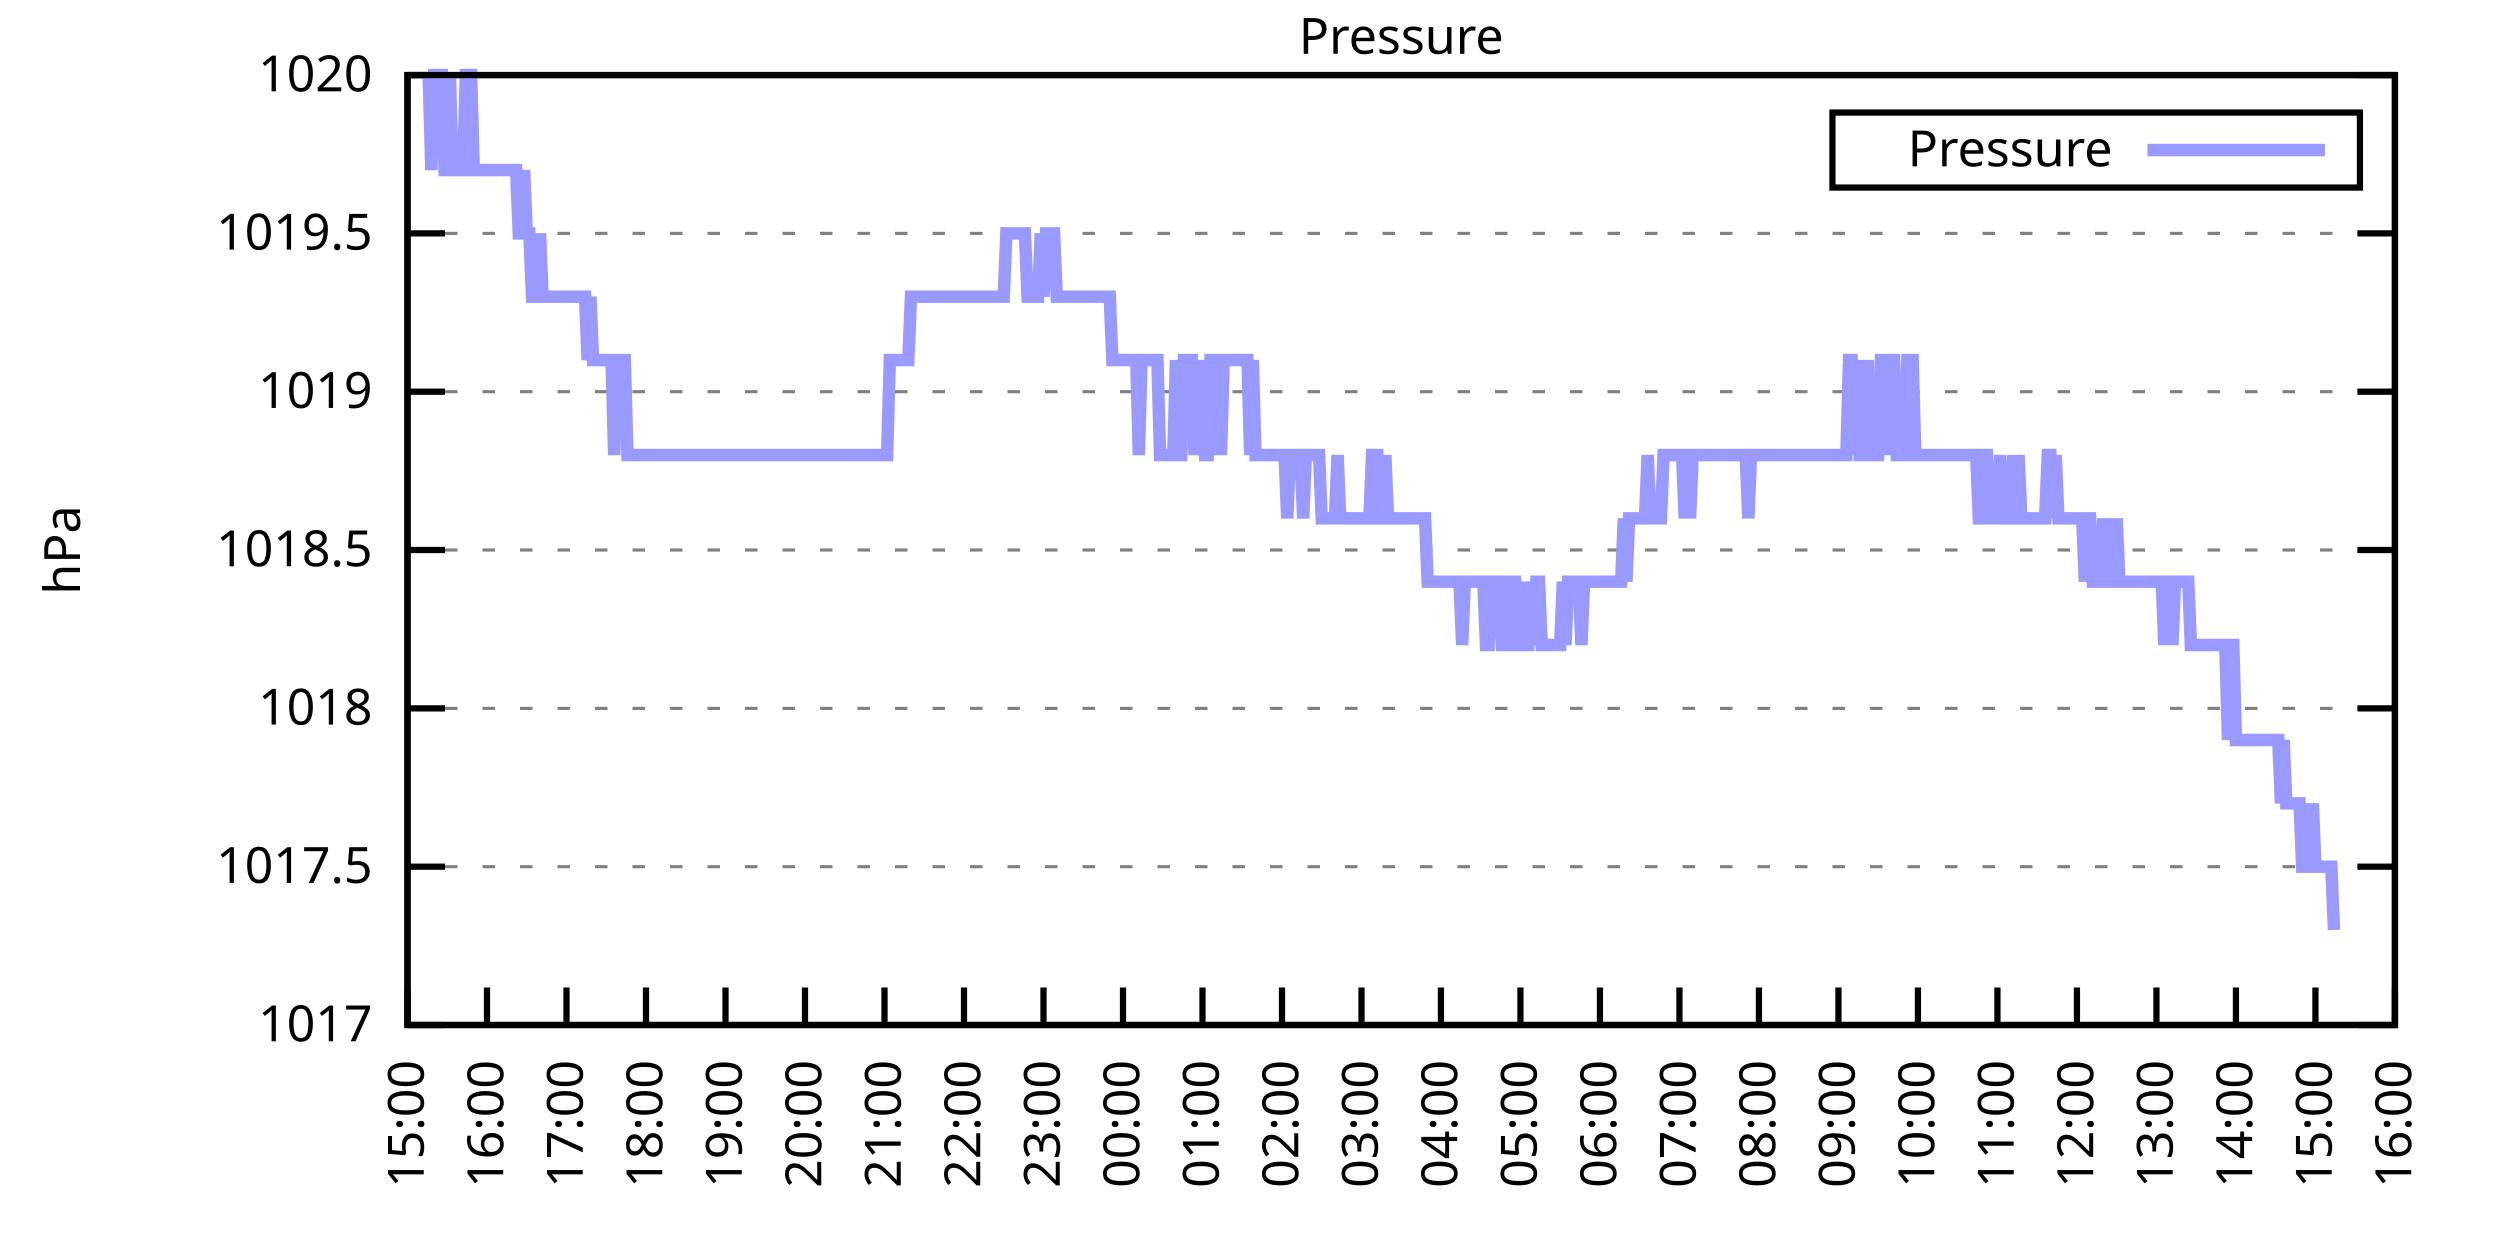
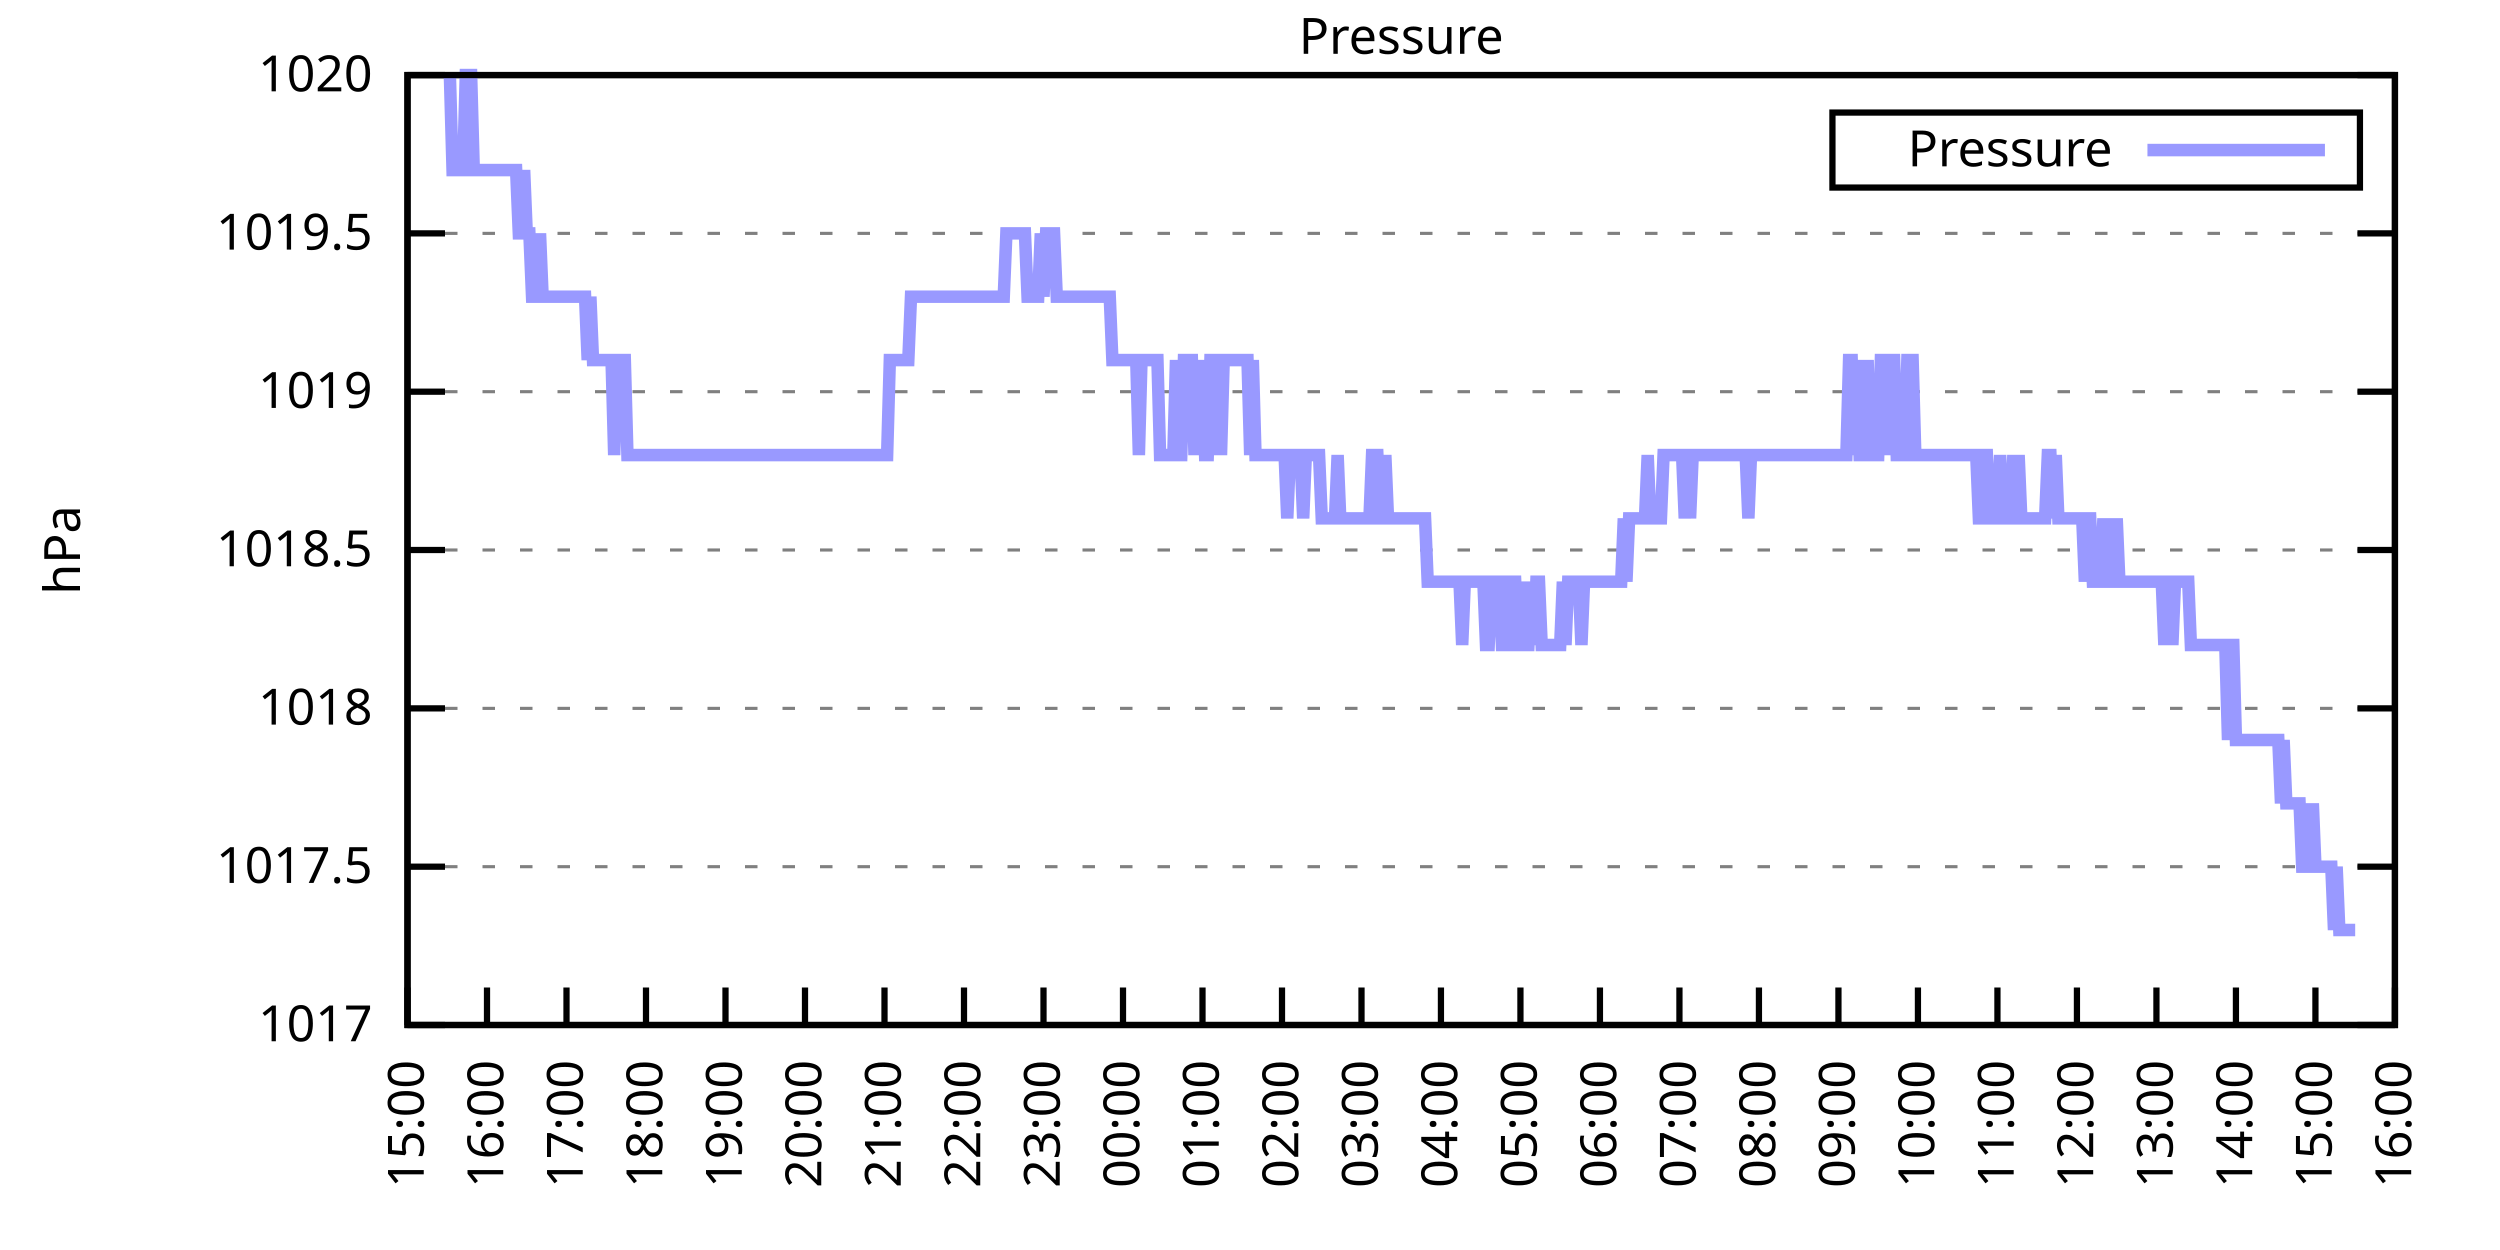
<svg xmlns="http://www.w3.org/2000/svg" xmlns:xlink="http://www.w3.org/1999/xlink" width="400" height="200" viewBox="0 0 400 200">
  <g id="gnuplot_canvas">
    <rect x="0" y="0" width="400" height="200" fill="none" />
    <defs>
      <circle id="gpDot" r="0.5" stroke-width="0.5" stroke="currentColor" />
      <path id="gpPt0" stroke-width="0.333" stroke="currentColor" d="M-1,0 h2 M0,-1 v2" />
      <path id="gpPt1" stroke-width="0.333" stroke="currentColor" d="M-1,-1 L1,1 M1,-1 L-1,1" />
      <path id="gpPt2" stroke-width="0.333" stroke="currentColor" d="M-1,0 L1,0 M0,-1 L0,1 M-1,-1 L1,1 M-1,1 L1,-1" />
      <rect id="gpPt3" stroke-width="0.333" stroke="currentColor" x="-1" y="-1" width="2" height="2" />
      <rect id="gpPt4" stroke-width="0.333" stroke="currentColor" fill="currentColor" x="-1" y="-1" width="2" height="2" />
      <circle id="gpPt5" stroke-width="0.333" stroke="currentColor" cx="0" cy="0" r="1" />
      <use xlink:href="#gpPt5" id="gpPt6" fill="currentColor" stroke="none" />
      <path id="gpPt7" stroke-width="0.333" stroke="currentColor" d="M0,-1.33 L-1.33,0.67 L1.33,0.67 z" />
      <use xlink:href="#gpPt7" id="gpPt8" fill="currentColor" stroke="none" />
      <use xlink:href="#gpPt7" id="gpPt9" stroke="currentColor" transform="rotate(180)" />
      <use xlink:href="#gpPt9" id="gpPt10" fill="currentColor" stroke="none" />
      <use xlink:href="#gpPt3" id="gpPt11" stroke="currentColor" transform="rotate(45)" />
      <use xlink:href="#gpPt11" id="gpPt12" fill="currentColor" stroke="none" />
      <path id="gpPt13" stroke-width="0.333" stroke="currentColor" d="M0,1.330 L1.265,0.411 L0.782,-1.067 L-0.782,-1.076 L-1.265,0.411 z" />
      <use xlink:href="#gpPt13" id="gpPt14" fill="currentColor" stroke="none" />
      <filter id="textbox" filterUnits="objectBoundingBox" x="0" y="0" height="1" width="1">
        <feFlood flood-color="white" flood-opacity="1" result="bgnd" />
        <feComposite in="SourceGraphic" in2="bgnd" operator="atop" />
      </filter>
      <filter id="greybox" filterUnits="objectBoundingBox" x="0" y="0" height="1" width="1">
        <feFlood flood-color="lightgrey" flood-opacity="1" result="grey" />
        <feComposite in="SourceGraphic" in2="grey" operator="atop" />
      </filter>
    </defs>
    <g fill="none" color="white" stroke="currentColor" stroke-width="1.00" stroke-linecap="butt" stroke-linejoin="miter">
</g>
    <g fill="none" color="black" stroke="currentColor" stroke-width="1.00" stroke-linecap="butt" stroke-linejoin="miter">
      <g stroke="none" shape-rendering="crispEdges">
        <polygon fill="rgb(255, 255, 255)" points="65.20,164.00 383.18,164.00 383.18,12.02 65.20,12.02 " />
      </g>
    </g>
    <g fill="none" color="black" stroke="currentColor" stroke-width="1.00" stroke-linecap="butt" stroke-linejoin="miter">
</g>
    <g fill="none" color="black" stroke="black" stroke-width="0.50" stroke-linecap="butt" stroke-linejoin="miter">
</g>
    <g fill="none" color="gray" stroke="currentColor" stroke-width="0.50" stroke-linecap="butt" stroke-linejoin="miter">
      <path stroke="gray" stroke-dasharray="2,4" class="gridline" d="M65.20,164.00 L383.19,164.00  " />
    </g>
    <g fill="none" color="gray" stroke="gray" stroke-width="1.00" stroke-linecap="butt" stroke-linejoin="miter">
</g>
    <g fill="none" color="black" stroke="currentColor" stroke-width="1.00" stroke-linecap="butt" stroke-linejoin="miter">
      <path stroke="black" d="M65.20,164.00 L71.20,164.00 M383.19,164.00 L377.19,164.00  " />
      <g transform="translate(59.60,166.60)" stroke="none" fill="black" font-family="Sans" font-size="8.00" text-anchor="end">
        <text>
          <tspan font-family="Sans"> 1017</tspan>
        </text>
      </g>
    </g>
    <g fill="none" color="black" stroke="currentColor" stroke-width="1.00" stroke-linecap="butt" stroke-linejoin="miter">
</g>
    <g fill="none" color="black" stroke="black" stroke-width="0.50" stroke-linecap="butt" stroke-linejoin="miter">
</g>
    <g fill="none" color="gray" stroke="currentColor" stroke-width="0.50" stroke-linecap="butt" stroke-linejoin="miter">
      <path stroke="gray" stroke-dasharray="2,4" class="gridline" d="M65.20,138.67 L383.19,138.67  " />
    </g>
    <g fill="none" color="gray" stroke="gray" stroke-width="1.00" stroke-linecap="butt" stroke-linejoin="miter">
</g>
    <g fill="none" color="black" stroke="currentColor" stroke-width="1.00" stroke-linecap="butt" stroke-linejoin="miter">
      <path stroke="black" d="M65.20,138.67 L71.20,138.67 M383.19,138.67 L377.19,138.67  " />
      <g transform="translate(59.60,141.27)" stroke="none" fill="black" font-family="Sans" font-size="8.00" text-anchor="end">
        <text>
          <tspan font-family="Sans"> 1017.5</tspan>
        </text>
      </g>
    </g>
    <g fill="none" color="black" stroke="currentColor" stroke-width="1.00" stroke-linecap="butt" stroke-linejoin="miter">
</g>
    <g fill="none" color="black" stroke="black" stroke-width="0.50" stroke-linecap="butt" stroke-linejoin="miter">
</g>
    <g fill="none" color="gray" stroke="currentColor" stroke-width="0.50" stroke-linecap="butt" stroke-linejoin="miter">
      <path stroke="gray" stroke-dasharray="2,4" class="gridline" d="M65.20,113.34 L383.19,113.34  " />
    </g>
    <g fill="none" color="gray" stroke="gray" stroke-width="1.00" stroke-linecap="butt" stroke-linejoin="miter">
</g>
    <g fill="none" color="black" stroke="currentColor" stroke-width="1.00" stroke-linecap="butt" stroke-linejoin="miter">
      <path stroke="black" d="M65.20,113.34 L71.20,113.34 M383.19,113.34 L377.19,113.34  " />
      <g transform="translate(59.60,115.94)" stroke="none" fill="black" font-family="Sans" font-size="8.00" text-anchor="end">
        <text>
          <tspan font-family="Sans"> 1018</tspan>
        </text>
      </g>
    </g>
    <g fill="none" color="black" stroke="currentColor" stroke-width="1.00" stroke-linecap="butt" stroke-linejoin="miter">
</g>
    <g fill="none" color="black" stroke="black" stroke-width="0.50" stroke-linecap="butt" stroke-linejoin="miter">
</g>
    <g fill="none" color="gray" stroke="currentColor" stroke-width="0.50" stroke-linecap="butt" stroke-linejoin="miter">
      <path stroke="gray" stroke-dasharray="2,4" class="gridline" d="M65.20,88.00 L383.19,88.00  " />
    </g>
    <g fill="none" color="gray" stroke="gray" stroke-width="1.00" stroke-linecap="butt" stroke-linejoin="miter">
</g>
    <g fill="none" color="black" stroke="currentColor" stroke-width="1.00" stroke-linecap="butt" stroke-linejoin="miter">
      <path stroke="black" d="M65.20,88.00 L71.20,88.00 M383.19,88.00 L377.19,88.00  " />
      <g transform="translate(59.60,90.60)" stroke="none" fill="black" font-family="Sans" font-size="8.00" text-anchor="end">
        <text>
          <tspan font-family="Sans"> 1018.5</tspan>
        </text>
      </g>
    </g>
    <g fill="none" color="black" stroke="currentColor" stroke-width="1.00" stroke-linecap="butt" stroke-linejoin="miter">
</g>
    <g fill="none" color="black" stroke="black" stroke-width="0.50" stroke-linecap="butt" stroke-linejoin="miter">
</g>
    <g fill="none" color="gray" stroke="currentColor" stroke-width="0.50" stroke-linecap="butt" stroke-linejoin="miter">
      <path stroke="gray" stroke-dasharray="2,4" class="gridline" d="M65.20,62.67 L383.19,62.67  " />
    </g>
    <g fill="none" color="gray" stroke="gray" stroke-width="1.00" stroke-linecap="butt" stroke-linejoin="miter">
</g>
    <g fill="none" color="black" stroke="currentColor" stroke-width="1.00" stroke-linecap="butt" stroke-linejoin="miter">
      <path stroke="black" d="M65.20,62.67 L71.20,62.67 M383.19,62.67 L377.19,62.67  " />
      <g transform="translate(59.60,65.27)" stroke="none" fill="black" font-family="Sans" font-size="8.00" text-anchor="end">
        <text>
          <tspan font-family="Sans"> 1019</tspan>
        </text>
      </g>
    </g>
    <g fill="none" color="black" stroke="currentColor" stroke-width="1.00" stroke-linecap="butt" stroke-linejoin="miter">
</g>
    <g fill="none" color="black" stroke="black" stroke-width="0.50" stroke-linecap="butt" stroke-linejoin="miter">
</g>
    <g fill="none" color="gray" stroke="currentColor" stroke-width="0.50" stroke-linecap="butt" stroke-linejoin="miter">
      <path stroke="gray" stroke-dasharray="2,4" class="gridline" d="M65.20,37.34 L383.19,37.34  " />
    </g>
    <g fill="none" color="gray" stroke="gray" stroke-width="1.00" stroke-linecap="butt" stroke-linejoin="miter">
</g>
    <g fill="none" color="black" stroke="currentColor" stroke-width="1.00" stroke-linecap="butt" stroke-linejoin="miter">
      <path stroke="black" d="M65.20,37.34 L71.20,37.34 M383.19,37.34 L377.19,37.34  " />
      <g transform="translate(59.60,39.94)" stroke="none" fill="black" font-family="Sans" font-size="8.00" text-anchor="end">
        <text>
          <tspan font-family="Sans"> 1019.5</tspan>
        </text>
      </g>
    </g>
    <g fill="none" color="black" stroke="currentColor" stroke-width="1.00" stroke-linecap="butt" stroke-linejoin="miter">
</g>
    <g fill="none" color="black" stroke="black" stroke-width="0.50" stroke-linecap="butt" stroke-linejoin="miter">
</g>
    <g fill="none" color="gray" stroke="currentColor" stroke-width="0.50" stroke-linecap="butt" stroke-linejoin="miter">
      <path stroke="gray" stroke-dasharray="2,4" class="gridline" d="M65.20,12.01 L383.19,12.01  " />
    </g>
    <g fill="none" color="gray" stroke="gray" stroke-width="1.00" stroke-linecap="butt" stroke-linejoin="miter">
</g>
    <g fill="none" color="black" stroke="currentColor" stroke-width="1.00" stroke-linecap="butt" stroke-linejoin="miter">
      <path stroke="black" d="M65.20,12.01 L71.20,12.01 M383.19,12.01 L377.19,12.01  " />
      <g transform="translate(59.60,14.61)" stroke="none" fill="black" font-family="Sans" font-size="8.00" text-anchor="end">
        <text>
          <tspan font-family="Sans"> 1020</tspan>
        </text>
      </g>
    </g>
    <g fill="none" color="black" stroke="currentColor" stroke-width="1.00" stroke-linecap="butt" stroke-linejoin="miter">
      <path stroke="black" d="M65.20,164.00 L65.20,158.00  " />
      <g transform="translate(67.80,169.60) rotate(270.00)" stroke="none" fill="black" font-family="Sans" font-size="8.00" text-anchor="end">
        <text>
          <tspan font-family="Sans">15:00</tspan>
        </text>
      </g>
    </g>
    <g fill="none" color="black" stroke="currentColor" stroke-width="1.00" stroke-linecap="butt" stroke-linejoin="miter">
      <path stroke="black" d="M77.92,164.00 L77.92,158.00  " />
      <g transform="translate(80.52,169.60) rotate(270.00)" stroke="none" fill="black" font-family="Sans" font-size="8.00" text-anchor="end">
        <text>
          <tspan font-family="Sans">16:00</tspan>
        </text>
      </g>
    </g>
    <g fill="none" color="black" stroke="currentColor" stroke-width="1.00" stroke-linecap="butt" stroke-linejoin="miter">
      <path stroke="black" d="M90.64,164.00 L90.64,158.00  " />
      <g transform="translate(93.24,169.60) rotate(270.00)" stroke="none" fill="black" font-family="Sans" font-size="8.00" text-anchor="end">
        <text>
          <tspan font-family="Sans">17:00</tspan>
        </text>
      </g>
    </g>
    <g fill="none" color="black" stroke="currentColor" stroke-width="1.00" stroke-linecap="butt" stroke-linejoin="miter">
      <path stroke="black" d="M103.36,164.00 L103.36,158.00  " />
      <g transform="translate(105.96,169.60) rotate(270.00)" stroke="none" fill="black" font-family="Sans" font-size="8.00" text-anchor="end">
        <text>
          <tspan font-family="Sans">18:00</tspan>
        </text>
      </g>
    </g>
    <g fill="none" color="black" stroke="currentColor" stroke-width="1.00" stroke-linecap="butt" stroke-linejoin="miter">
      <path stroke="black" d="M116.08,164.00 L116.08,158.00  " />
      <g transform="translate(118.68,169.60) rotate(270.00)" stroke="none" fill="black" font-family="Sans" font-size="8.00" text-anchor="end">
        <text>
          <tspan font-family="Sans">19:00</tspan>
        </text>
      </g>
    </g>
    <g fill="none" color="black" stroke="currentColor" stroke-width="1.00" stroke-linecap="butt" stroke-linejoin="miter">
      <path stroke="black" d="M128.80,164.00 L128.80,158.00  " />
      <g transform="translate(131.40,169.60) rotate(270.00)" stroke="none" fill="black" font-family="Sans" font-size="8.00" text-anchor="end">
        <text>
          <tspan font-family="Sans">20:00</tspan>
        </text>
      </g>
    </g>
    <g fill="none" color="black" stroke="currentColor" stroke-width="1.00" stroke-linecap="butt" stroke-linejoin="miter">
      <path stroke="black" d="M141.52,164.00 L141.52,158.00  " />
      <g transform="translate(144.12,169.60) rotate(270.00)" stroke="none" fill="black" font-family="Sans" font-size="8.00" text-anchor="end">
        <text>
          <tspan font-family="Sans">21:00</tspan>
        </text>
      </g>
    </g>
    <g fill="none" color="black" stroke="currentColor" stroke-width="1.00" stroke-linecap="butt" stroke-linejoin="miter">
      <path stroke="black" d="M154.24,164.00 L154.24,158.00  " />
      <g transform="translate(156.84,169.60) rotate(270.00)" stroke="none" fill="black" font-family="Sans" font-size="8.00" text-anchor="end">
        <text>
          <tspan font-family="Sans">22:00</tspan>
        </text>
      </g>
    </g>
    <g fill="none" color="black" stroke="currentColor" stroke-width="1.00" stroke-linecap="butt" stroke-linejoin="miter">
      <path stroke="black" d="M166.96,164.00 L166.96,158.00  " />
      <g transform="translate(169.56,169.60) rotate(270.00)" stroke="none" fill="black" font-family="Sans" font-size="8.00" text-anchor="end">
        <text>
          <tspan font-family="Sans">23:00</tspan>
        </text>
      </g>
    </g>
    <g fill="none" color="black" stroke="currentColor" stroke-width="1.00" stroke-linecap="butt" stroke-linejoin="miter">
      <path stroke="black" d="M179.68,164.00 L179.68,158.00  " />
      <g transform="translate(182.28,169.60) rotate(270.00)" stroke="none" fill="black" font-family="Sans" font-size="8.00" text-anchor="end">
        <text>
          <tspan font-family="Sans">00:00</tspan>
        </text>
      </g>
    </g>
    <g fill="none" color="black" stroke="currentColor" stroke-width="1.00" stroke-linecap="butt" stroke-linejoin="miter">
      <path stroke="black" d="M192.40,164.00 L192.40,158.00  " />
      <g transform="translate(195.00,169.60) rotate(270.00)" stroke="none" fill="black" font-family="Sans" font-size="8.00" text-anchor="end">
        <text>
          <tspan font-family="Sans">01:00</tspan>
        </text>
      </g>
    </g>
    <g fill="none" color="black" stroke="currentColor" stroke-width="1.00" stroke-linecap="butt" stroke-linejoin="miter">
      <path stroke="black" d="M205.12,164.00 L205.12,158.00  " />
      <g transform="translate(207.72,169.60) rotate(270.00)" stroke="none" fill="black" font-family="Sans" font-size="8.00" text-anchor="end">
        <text>
          <tspan font-family="Sans">02:00</tspan>
        </text>
      </g>
    </g>
    <g fill="none" color="black" stroke="currentColor" stroke-width="1.00" stroke-linecap="butt" stroke-linejoin="miter">
      <path stroke="black" d="M217.84,164.00 L217.84,158.00  " />
      <g transform="translate(220.44,169.60) rotate(270.00)" stroke="none" fill="black" font-family="Sans" font-size="8.00" text-anchor="end">
        <text>
          <tspan font-family="Sans">03:00</tspan>
        </text>
      </g>
    </g>
    <g fill="none" color="black" stroke="currentColor" stroke-width="1.00" stroke-linecap="butt" stroke-linejoin="miter">
      <path stroke="black" d="M230.55,164.00 L230.55,158.00  " />
      <g transform="translate(233.15,169.60) rotate(270.00)" stroke="none" fill="black" font-family="Sans" font-size="8.00" text-anchor="end">
        <text>
          <tspan font-family="Sans">04:00</tspan>
        </text>
      </g>
    </g>
    <g fill="none" color="black" stroke="currentColor" stroke-width="1.00" stroke-linecap="butt" stroke-linejoin="miter">
      <path stroke="black" d="M243.27,164.00 L243.27,158.00  " />
      <g transform="translate(245.87,169.60) rotate(270.00)" stroke="none" fill="black" font-family="Sans" font-size="8.00" text-anchor="end">
        <text>
          <tspan font-family="Sans">05:00</tspan>
        </text>
      </g>
    </g>
    <g fill="none" color="black" stroke="currentColor" stroke-width="1.00" stroke-linecap="butt" stroke-linejoin="miter">
      <path stroke="black" d="M255.99,164.00 L255.99,158.00  " />
      <g transform="translate(258.59,169.60) rotate(270.00)" stroke="none" fill="black" font-family="Sans" font-size="8.00" text-anchor="end">
        <text>
          <tspan font-family="Sans">06:00</tspan>
        </text>
      </g>
    </g>
    <g fill="none" color="black" stroke="currentColor" stroke-width="1.00" stroke-linecap="butt" stroke-linejoin="miter">
      <path stroke="black" d="M268.71,164.00 L268.71,158.00  " />
      <g transform="translate(271.31,169.60) rotate(270.00)" stroke="none" fill="black" font-family="Sans" font-size="8.00" text-anchor="end">
        <text>
          <tspan font-family="Sans">07:00</tspan>
        </text>
      </g>
    </g>
    <g fill="none" color="black" stroke="currentColor" stroke-width="1.00" stroke-linecap="butt" stroke-linejoin="miter">
      <path stroke="black" d="M281.43,164.00 L281.43,158.00  " />
      <g transform="translate(284.03,169.60) rotate(270.00)" stroke="none" fill="black" font-family="Sans" font-size="8.00" text-anchor="end">
        <text>
          <tspan font-family="Sans">08:00</tspan>
        </text>
      </g>
    </g>
    <g fill="none" color="black" stroke="currentColor" stroke-width="1.00" stroke-linecap="butt" stroke-linejoin="miter">
      <path stroke="black" d="M294.15,164.00 L294.15,158.00  " />
      <g transform="translate(296.75,169.60) rotate(270.00)" stroke="none" fill="black" font-family="Sans" font-size="8.00" text-anchor="end">
        <text>
          <tspan font-family="Sans">09:00</tspan>
        </text>
      </g>
    </g>
    <g fill="none" color="black" stroke="currentColor" stroke-width="1.00" stroke-linecap="butt" stroke-linejoin="miter">
      <path stroke="black" d="M306.87,164.00 L306.87,158.00  " />
      <g transform="translate(309.47,169.60) rotate(270.00)" stroke="none" fill="black" font-family="Sans" font-size="8.00" text-anchor="end">
        <text>
          <tspan font-family="Sans">10:00</tspan>
        </text>
      </g>
    </g>
    <g fill="none" color="black" stroke="currentColor" stroke-width="1.00" stroke-linecap="butt" stroke-linejoin="miter">
      <path stroke="black" d="M319.59,164.00 L319.59,158.00  " />
      <g transform="translate(322.19,169.60) rotate(270.00)" stroke="none" fill="black" font-family="Sans" font-size="8.00" text-anchor="end">
        <text>
          <tspan font-family="Sans">11:00</tspan>
        </text>
      </g>
    </g>
    <g fill="none" color="black" stroke="currentColor" stroke-width="1.00" stroke-linecap="butt" stroke-linejoin="miter">
      <path stroke="black" d="M332.31,164.00 L332.31,158.00  " />
      <g transform="translate(334.91,169.60) rotate(270.00)" stroke="none" fill="black" font-family="Sans" font-size="8.00" text-anchor="end">
        <text>
          <tspan font-family="Sans">12:00</tspan>
        </text>
      </g>
    </g>
    <g fill="none" color="black" stroke="currentColor" stroke-width="1.00" stroke-linecap="butt" stroke-linejoin="miter">
      <path stroke="black" d="M345.03,164.00 L345.03,158.00  " />
      <g transform="translate(347.63,169.60) rotate(270.00)" stroke="none" fill="black" font-family="Sans" font-size="8.00" text-anchor="end">
        <text>
          <tspan font-family="Sans">13:00</tspan>
        </text>
      </g>
    </g>
    <g fill="none" color="black" stroke="currentColor" stroke-width="1.00" stroke-linecap="butt" stroke-linejoin="miter">
      <path stroke="black" d="M357.75,164.00 L357.75,158.00  " />
      <g transform="translate(360.35,169.60) rotate(270.00)" stroke="none" fill="black" font-family="Sans" font-size="8.00" text-anchor="end">
        <text>
          <tspan font-family="Sans">14:00</tspan>
        </text>
      </g>
    </g>
    <g fill="none" color="black" stroke="currentColor" stroke-width="1.00" stroke-linecap="butt" stroke-linejoin="miter">
      <path stroke="black" d="M370.47,164.00 L370.47,158.00  " />
      <g transform="translate(373.07,169.60) rotate(270.00)" stroke="none" fill="black" font-family="Sans" font-size="8.00" text-anchor="end">
        <text>
          <tspan font-family="Sans">15:00</tspan>
        </text>
      </g>
    </g>
    <g fill="none" color="black" stroke="currentColor" stroke-width="1.00" stroke-linecap="butt" stroke-linejoin="miter">
      <path stroke="black" d="M383.19,164.00 L383.19,158.00  " />
      <g transform="translate(385.79,169.60) rotate(270.00)" stroke="none" fill="black" font-family="Sans" font-size="8.00" text-anchor="end">
        <text>
          <tspan font-family="Sans">16:00</tspan>
        </text>
      </g>
    </g>
    <g fill="none" color="black" stroke="currentColor" stroke-width="1.00" stroke-linecap="butt" stroke-linejoin="miter">
</g>
    <g fill="none" color="black" stroke="currentColor" stroke-width="1.00" stroke-linecap="butt" stroke-linejoin="miter">
      <path stroke="black" d="M65.20,12.01 L65.20,164.00 L383.19,164.00 L383.19,12.01 L65.20,12.01 Z  " />
    </g>
    <g fill="none" color="black" stroke="currentColor" stroke-width="1.00" stroke-linecap="butt" stroke-linejoin="miter">
</g>
    <g fill="none" color="black" stroke="currentColor" stroke-width="1.00" stroke-linecap="butt" stroke-linejoin="miter">
      <path stroke="black" d="M293.19,30.01 L293.19,18.01 L377.59,18.01 L377.59,30.01 L293.19,30.01 Z  " />
    </g>
    <g id="Pressure_plot_1">
      <g fill="none" color="white" stroke="black" stroke-width="2.00" stroke-linecap="butt" stroke-linejoin="miter">
</g>
      <g fill="none" color="black" stroke="currentColor" stroke-width="2.00" stroke-linecap="butt" stroke-linejoin="miter">
        <g transform="translate(337.99,26.61)" stroke="none" fill="black" font-family="Sans" font-size="8.00" text-anchor="end">
          <text>
            <tspan font-family="Sans">Pressure</tspan>
          </text>
        </g>
      </g>
      <g fill="none" color="black" stroke="currentColor" stroke-width="2.00" stroke-linecap="butt" stroke-linejoin="miter">
-         <path stroke="rgb(153, 153, 255)" d="M343.59,24.01 L371.99,24.01 M68.59,12.01 L69.02,27.21 L69.44,12.01 L69.86,12.01 L70.29,12.01 L70.71,12.01   L71.14,27.21 L71.56,27.21 L71.98,12.01 L72.41,27.21 L72.83,27.21 L73.26,27.21 L73.68,27.21 L74.10,27.21   L74.53,12.01 L74.95,12.01 L75.38,12.01 L75.80,27.21 L76.22,27.21 L76.65,27.21 L77.07,27.21 L77.50,27.21   L77.92,27.21 L78.34,27.21 L78.77,27.21 L79.19,27.21 L79.62,27.21 L80.04,27.21 L80.46,27.21 L80.89,27.21   L81.31,27.21 L81.74,27.21 L82.16,27.21 L82.58,27.21 L83.01,37.34 L83.43,37.34 L83.86,27.21 L84.28,37.34   L84.70,37.34 L85.13,47.47 L85.55,47.47 L85.98,47.47 L86.40,37.34 L86.82,47.47 L87.25,47.47 L87.67,47.47   L88.10,47.47 L88.52,47.47 L88.94,47.47 L89.37,47.47 L89.79,47.47 L90.22,47.47 L90.64,47.47 L91.06,47.47   L91.49,47.47 L91.91,47.47 L92.34,47.47 L92.76,47.47 L93.18,47.47 L93.61,47.47 L94.03,57.61 L94.46,47.47   L94.88,57.61 L95.30,57.61 L95.73,57.61 L96.15,57.61 L96.58,57.61 L97.00,57.61 L97.42,57.61 L97.85,57.61   L98.27,72.81 L98.69,57.61 L99.12,57.61 L99.54,57.61 L99.97,57.61 L100.39,72.81 L100.81,72.81 L101.24,72.81   L101.66,72.81 L102.09,72.81 L102.51,72.81 L102.93,72.81 L103.36,72.81 L103.78,72.81 L104.21,72.81 L104.63,72.81   L105.05,72.81 L105.48,72.81 L105.90,72.81 L106.33,72.81 L106.75,72.81 L107.17,72.81 L107.60,72.81 L108.02,72.81   L108.45,72.81 L108.87,72.81 L109.29,72.81 L109.72,72.81 L110.14,72.81 L110.57,72.81 L110.99,72.81 L111.41,72.81   L111.84,72.81 L112.26,72.81 L112.69,72.81 L113.11,72.81 L113.53,72.81 L113.96,72.81 L114.38,72.81 L114.81,72.81   L115.23,72.81 L115.65,72.81 L116.08,72.81 L116.50,72.81 L116.93,72.81 L117.35,72.81 L117.77,72.81 L118.20,72.81   L118.62,72.81 L119.05,72.81 L119.47,72.81 L119.89,72.81 L120.32,72.81 L120.74,72.81 L121.17,72.81 L121.59,72.81   L122.01,72.81 L122.44,72.81 L122.86,72.81 L123.29,72.81 L123.71,72.81 L124.13,72.81 L124.56,72.81 L124.98,72.81   L125.41,72.81 L125.83,72.81 L126.25,72.81 L126.68,72.81 L127.10,72.81 L127.53,72.81 L127.95,72.81 L128.80,72.81   L129.22,72.81 L129.65,72.81 L130.07,72.81 L130.49,72.81 L130.92,72.81 L131.34,72.81 L131.77,72.81 L132.19,72.81   L132.61,72.81 L133.04,72.81 L133.46,72.81 L133.89,72.81 L134.31,72.81 L134.73,72.81 L135.16,72.81 L135.58,72.81   L136.01,72.81 L136.43,72.81 L136.85,72.81 L137.28,72.81 L137.70,72.81 L138.13,72.81 L138.55,72.81 L138.97,72.81   L139.40,72.81 L139.82,72.81 L140.25,72.81 L140.67,72.81 L141.09,72.81 L141.52,72.81 L141.94,72.81 L142.37,57.61   L142.79,57.61 L143.21,57.61 L143.64,57.61 L144.06,57.61 L144.49,57.61 L144.91,57.61 L145.33,57.61 L145.76,47.47   L146.18,47.47 L146.61,47.47 L147.03,47.47 L147.45,47.47 L147.88,47.47 L148.30,47.47 L148.73,47.47 L149.15,47.47   L149.57,47.47 L150.00,47.47 L150.42,47.47 L150.85,47.47 L151.27,47.47 L151.69,47.47 L152.12,47.47 L152.54,47.47   L152.97,47.47 L153.39,47.47 L153.81,47.47 L154.24,47.47 L154.66,47.47 L155.09,47.47 L155.51,47.47 L155.93,47.47   L156.36,47.47 L156.78,47.47 L157.21,47.47 L157.63,47.47 L158.05,47.47 L158.48,47.47 L158.90,47.47 L159.33,47.47   L159.75,47.47 L160.17,47.47 L160.60,47.47 L161.02,37.34 L161.44,37.34 L161.87,37.34 L162.29,37.34 L162.72,37.34   L163.14,37.34 L163.56,37.34 L163.99,37.34 L164.41,47.47 L164.84,47.47 L165.26,47.47 L165.68,47.47 L166.11,47.47   L166.53,37.34 L166.96,47.47 L167.38,37.34 L167.80,37.34 L168.23,37.34 L168.65,37.34 L169.08,47.47 L169.50,47.47   L169.92,47.47 L170.35,47.47 L170.77,47.47 L171.20,47.47 L171.62,47.47 L172.04,47.47 L172.47,47.47 L172.89,47.47   L173.32,47.47 L173.74,47.47 L174.16,47.47 L174.59,47.47 L175.01,47.47 L175.44,47.47 L175.86,47.47 L176.28,47.47   L176.71,47.47 L177.13,47.47 L177.56,47.47 L177.98,57.61 L178.40,57.61 L178.83,57.61 L179.25,57.61 L179.68,57.61   L180.10,57.61 L180.52,57.61 L180.95,57.61 L181.37,57.61 L181.80,57.61 L182.22,72.81 L182.64,57.61 L183.07,57.61   L183.49,57.61 L183.92,57.61 L184.34,57.61 L184.76,57.61 L185.19,57.61 L185.61,72.81 L186.04,72.81 L186.46,72.81   L186.88,72.81 L187.31,72.81 L187.73,72.81 L188.16,57.61 L188.58,72.81 L189.00,72.81 L189.43,57.61 L189.85,57.61   L190.28,57.61 L190.70,57.61 L191.12,72.81 L191.55,57.61 L191.97,72.81 L192.40,57.61 L192.82,72.81 L193.24,72.81   L193.67,57.61 L194.09,57.61 L194.52,72.81 L194.94,57.61 L195.36,72.81 L195.79,57.61 L196.21,57.61 L196.64,57.61   L197.06,57.61 L197.48,57.61 L197.91,57.61 L198.33,57.61 L198.76,57.61 L199.18,57.61 L199.60,57.61 L200.03,72.81   L200.45,57.61 L200.88,72.81 L201.30,72.81 L201.72,72.81 L202.15,72.81 L202.57,72.81 L203.00,72.81 L203.42,72.81   L203.84,72.81 L204.27,72.81 L204.69,72.81 L205.12,72.81 L205.54,72.81 L205.96,82.94 L206.39,72.81 L206.81,72.81   L207.24,72.81 L207.66,72.81 L208.08,72.81 L208.51,82.94 L208.93,72.81 L209.36,72.81 L209.78,72.81 L210.20,72.81   L210.63,72.81 L211.05,72.81 L211.48,82.94 L211.90,82.94 L212.32,82.94 L212.75,82.94 L213.17,82.94 L213.60,82.94   L214.02,72.81 L214.44,82.94 L214.87,82.94 L215.29,82.94 L215.72,82.94 L216.14,82.94 L216.56,82.94 L216.99,82.94   L217.41,82.94 L217.84,82.94 L218.26,82.94 L218.68,82.94 L219.11,82.94 L219.53,72.81 L219.96,72.81 L220.38,72.81   L220.80,82.94 L221.23,82.94 L221.65,72.81 L222.08,82.94 L222.50,82.94 L222.92,82.94 L223.35,82.94 L223.77,82.94   L224.20,82.94 L224.62,82.94 L225.04,82.94 L225.47,82.94 L225.89,82.94 L226.31,82.94 L226.74,82.94 L227.16,82.94   L227.59,82.94 L228.01,82.94 L228.43,93.07 L228.86,93.07 L229.28,93.07 L229.71,93.07 L230.13,93.07 L230.55,93.07   L230.98,93.07 L231.40,93.07 L231.83,93.07 L232.25,93.07 L232.67,93.07 L233.10,93.07 L233.52,93.07 L233.95,103.20   L234.37,93.07 L234.79,93.07 L235.22,93.07 L235.64,93.07 L236.07,93.07 L236.49,93.07 L236.91,93.07 L237.34,93.07   L237.76,103.20 L238.19,103.20 L238.61,93.07 L239.03,93.07 L239.46,93.07 L239.88,93.07 L240.31,103.20 L240.73,103.20   L241.15,103.20 L241.58,93.07 L242.00,93.07 L242.43,93.07 L242.85,103.20 L243.27,103.20 L243.70,93.07 L244.12,103.20   L244.55,103.20 L244.97,93.07 L245.39,103.20 L245.82,93.07 L246.24,93.07 L246.67,103.20 L247.09,103.20 L247.51,103.20   L247.94,103.20 L248.36,103.20 L248.79,103.20 L249.21,103.20 L249.63,103.20 L250.06,93.07 L250.48,103.20 L250.91,93.07   L251.33,93.07 L251.75,93.07 L252.18,93.07 L252.60,93.07 L253.03,103.20 L253.45,93.07 L253.87,93.07 L254.30,93.07   L254.72,93.07 L255.15,93.07 L255.57,93.07 L255.99,93.07 L256.42,93.07 L256.84,93.07 L257.27,93.07 L257.69,93.07   L258.11,93.07 L258.54,93.07 L258.96,93.07 L259.39,93.07 L259.81,82.94 L260.23,93.07 L260.66,82.94 L261.08,82.94   L261.51,82.94 L261.93,82.94 L262.35,82.94 L262.78,82.94 L263.20,82.94 L263.63,72.81 L264.05,82.94 L264.47,82.94   L264.90,82.94 L265.32,82.94 L265.75,82.94 L266.17,72.81 L266.59,72.81 L267.02,72.81 L267.44,72.81 L267.87,72.81   L268.29,72.81 L268.71,72.81 L269.14,72.81 L269.56,82.94 L269.99,72.81 L270.41,82.94 L270.83,72.81 L271.26,72.81   L271.68,72.81 L272.11,72.81 L272.53,72.81 L272.95,72.81 L273.38,72.81 L273.80,72.81 L274.23,72.81 L274.65,72.81   L275.07,72.81 L275.50,72.81 L275.92,72.81 L276.35,72.81 L276.77,72.81 L277.19,72.81 L277.62,72.81 L278.04,72.81   L278.47,72.81 L278.89,72.81 L279.31,72.81 L279.74,82.94 L280.16,72.81 L280.59,72.81 L281.01,72.81 L281.43,72.81   L281.86,72.81 L282.28,72.81 L282.71,72.81 L283.13,72.81 L283.55,72.81 L283.98,72.81 L284.40,72.81 L284.83,72.81   L285.25,72.81 L285.67,72.81 L286.10,72.81 L286.52,72.81 L286.95,72.81 L287.37,72.81 L287.79,72.81 L288.22,72.81   L288.64,72.81 L289.06,72.81 L289.49,72.81 L289.91,72.81 L290.34,72.81 L290.76,72.81 L291.18,72.81 L291.61,72.81   L292.03,72.81 L292.46,72.81 L292.88,72.81 L293.30,72.81 L293.73,72.81 L294.15,72.81 L294.58,72.81 L295.00,72.81   L295.42,72.81 L295.85,57.61 L296.27,57.61 L296.70,72.81 L297.12,57.61 L297.54,72.81 L297.97,72.81 L298.39,72.81   L298.82,57.61 L299.24,72.81 L299.66,72.81 L300.09,72.81 L300.51,72.81 L300.94,57.61 L301.36,57.61 L301.78,72.81   L302.21,57.61 L302.63,57.61 L303.06,57.61 L303.48,72.81 L303.90,72.81 L304.33,72.81 L304.75,72.81 L305.18,57.61   L305.60,57.61 L306.02,57.61 L306.45,72.81 L306.87,72.81 L307.30,72.81 L307.72,72.81 L308.14,72.81 L308.57,72.81   L308.99,72.81 L309.42,72.81 L309.84,72.81 L310.26,72.81 L310.69,72.81 L311.11,72.81 L311.54,72.81 L311.96,72.81   L312.38,72.81 L312.81,72.81 L313.23,72.81 L313.66,72.81 L314.08,72.81 L314.50,72.81 L314.93,72.81 L315.35,72.81   L315.78,72.81 L316.20,72.81 L316.62,82.94 L317.05,82.94 L317.47,72.81 L317.90,72.81 L318.32,82.94 L318.74,82.94   L319.17,82.94 L319.59,82.94 L320.02,72.81 L320.44,82.94 L320.86,82.94 L321.29,82.94 L321.71,82.94 L322.14,72.81   L322.56,82.94 L322.98,72.81 L323.41,82.94 L323.83,82.94 L324.26,82.94 L324.68,82.94 L325.10,82.94 L325.53,82.94   L325.95,82.94 L326.38,82.94 L326.80,82.94 L327.22,82.94 L327.65,72.81 L328.07,72.81 L328.50,82.94 L328.92,72.81   L329.34,82.94 L329.77,82.94 L330.19,82.94 L330.62,82.94 L331.04,82.94 L331.46,82.94 L331.89,82.94 L332.31,82.94   L332.74,82.94 L333.16,82.94 L333.58,93.07 L334.01,82.94 L334.43,82.94 L334.86,93.07 L335.28,93.07 L335.70,93.07   L336.13,93.07 L336.55,82.94 L336.98,93.07 L337.40,93.07 L337.82,82.94 L338.25,93.07 L338.67,82.94 L339.10,93.07   L339.52,93.07 L339.94,93.07 L340.37,93.07 L340.79,93.07 L341.22,93.07 L341.64,93.07 L342.06,93.07 L342.49,93.07   L342.91,93.07 L343.34,93.07 L343.76,93.07 L344.18,93.07 L344.61,93.07 L345.03,93.07 L345.46,93.07 L345.88,93.07   L346.30,103.20 L346.73,93.07 L347.15,93.07 L347.58,103.20 L348.00,93.07 L348.42,93.07 L348.85,93.07 L349.27,93.07   L349.70,93.07 L350.12,93.07 L350.54,103.20 L350.97,103.20 L351.39,103.20 L351.81,103.20 L352.24,103.20 L352.66,103.20   L353.09,103.20 L353.51,103.20 L353.93,103.20 L354.36,103.20 L354.78,103.20 L355.21,103.20 L355.63,103.20 L356.05,103.20   L356.48,118.40 L356.90,103.20 L357.33,103.20 L357.75,118.40 L358.17,118.40 L358.60,118.40 L359.02,118.40 L359.45,118.40   L359.87,118.40 L360.29,118.40 L360.72,118.40 L361.14,118.40 L361.57,118.40 L361.99,118.40 L362.41,118.40 L362.84,118.40   L363.26,118.40 L363.69,118.40 L364.11,118.40 L364.53,118.40 L364.96,128.54 L365.38,118.40 L365.81,128.54 L366.23,128.54   L366.65,128.54 L367.08,128.54 L367.50,128.54 L367.93,128.54 L368.35,138.67 L368.77,138.67 L369.20,128.54 L369.62,138.67   L370.05,128.54 L370.47,138.67 L370.89,138.67 L371.32,138.67 L371.74,138.67 L372.17,138.67 L372.59,138.67 L373.01,138.67   L373.44,148.80  " />
+         <path stroke="rgb(153, 153, 255)" d="M343.59,24.01 L371.99,24.01 M71.98,12.01 L72.41,27.21 L72.83,27.21 L73.26,27.21 L73.68,27.21 L74.10,27.21   L74.53,12.01 L74.95,12.01 L75.38,12.01 L75.80,27.21 L76.22,27.21 L76.65,27.21 L77.07,27.21 L77.50,27.21   L77.92,27.21 L78.34,27.21 L78.77,27.21 L79.19,27.21 L79.62,27.21 L80.04,27.21 L80.46,27.21 L80.89,27.21   L81.31,27.21 L81.74,27.21 L82.16,27.21 L82.58,27.21 L83.01,37.34 L83.43,37.34 L83.86,27.21 L84.28,37.34   L84.70,37.34 L85.13,47.47 L85.55,47.47 L85.98,47.47 L86.40,37.34 L86.82,47.47 L87.25,47.47 L87.67,47.47   L88.10,47.47 L88.52,47.47 L88.94,47.47 L89.37,47.47 L89.79,47.47 L90.22,47.47 L90.64,47.47 L91.06,47.47   L91.49,47.47 L91.91,47.47 L92.34,47.47 L92.76,47.47 L93.18,47.47 L93.61,47.47 L94.03,57.61 L94.46,47.47   L94.88,57.61 L95.30,57.61 L95.73,57.61 L96.15,57.61 L96.58,57.61 L97.00,57.61 L97.42,57.61 L97.85,57.61   L98.27,72.81 L98.69,57.61 L99.12,57.61 L99.54,57.61 L99.97,57.61 L100.39,72.81 L100.81,72.81 L101.24,72.81   L101.66,72.81 L102.09,72.81 L102.51,72.81 L102.93,72.81 L103.36,72.81 L103.78,72.81 L104.21,72.81 L104.63,72.81   L105.05,72.81 L105.48,72.81 L105.90,72.81 L106.33,72.81 L106.75,72.81 L107.17,72.81 L107.60,72.81 L108.02,72.81   L108.45,72.81 L108.87,72.81 L109.29,72.81 L109.72,72.81 L110.14,72.81 L110.57,72.81 L110.99,72.81 L111.41,72.81   L111.84,72.81 L112.26,72.81 L112.69,72.81 L113.11,72.81 L113.53,72.81 L113.96,72.81 L114.38,72.81 L114.81,72.81   L115.23,72.81 L115.65,72.81 L116.08,72.81 L116.50,72.81 L116.93,72.81 L117.35,72.81 L117.77,72.81 L118.20,72.81   L118.62,72.81 L119.05,72.81 L119.47,72.81 L119.89,72.81 L120.32,72.81 L120.74,72.81 L121.17,72.81 L121.59,72.81   L122.01,72.81 L122.44,72.81 L122.86,72.81 L123.29,72.81 L123.71,72.81 L124.13,72.81 L124.56,72.81 L124.98,72.81   L125.41,72.81 L125.83,72.81 L126.25,72.81 L126.68,72.81 L127.10,72.81 L127.53,72.81 L127.95,72.81 L128.80,72.81   L129.22,72.81 L129.65,72.81 L130.07,72.81 L130.49,72.81 L130.92,72.81 L131.34,72.81 L131.77,72.81 L132.19,72.81   L132.61,72.81 L133.04,72.81 L133.46,72.81 L133.89,72.81 L134.31,72.81 L134.73,72.81 L135.16,72.81 L135.58,72.81   L136.01,72.81 L136.43,72.81 L136.85,72.81 L137.28,72.81 L137.70,72.81 L138.13,72.81 L138.55,72.81 L138.97,72.81   L139.40,72.81 L139.82,72.81 L140.25,72.81 L140.67,72.81 L141.09,72.81 L141.52,72.81 L141.94,72.81 L142.37,57.61   L142.79,57.61 L143.21,57.61 L143.64,57.61 L144.06,57.61 L144.49,57.61 L144.91,57.61 L145.33,57.61 L145.76,47.47   L146.18,47.47 L146.61,47.47 L147.03,47.47 L147.45,47.47 L147.88,47.47 L148.30,47.47 L148.73,47.47 L149.15,47.47   L149.57,47.47 L150.00,47.47 L150.42,47.47 L150.85,47.47 L151.27,47.47 L151.69,47.47 L152.12,47.47 L152.54,47.47   L152.97,47.47 L153.39,47.47 L153.81,47.47 L154.24,47.47 L154.66,47.47 L155.09,47.47 L155.51,47.47 L155.93,47.47   L156.36,47.47 L156.78,47.47 L157.21,47.47 L157.63,47.47 L158.05,47.47 L158.48,47.47 L158.90,47.47 L159.33,47.47   L159.75,47.47 L160.17,47.47 L160.60,47.47 L161.02,37.34 L161.44,37.34 L161.87,37.34 L162.29,37.34 L162.72,37.34   L163.14,37.34 L163.56,37.34 L163.99,37.34 L164.41,47.47 L164.84,47.47 L165.26,47.47 L165.68,47.47 L166.11,47.47   L166.53,37.34 L166.96,47.47 L167.38,37.34 L167.80,37.34 L168.23,37.34 L168.65,37.34 L169.08,47.47 L169.50,47.47   L169.92,47.47 L170.35,47.47 L170.77,47.47 L171.20,47.47 L171.62,47.47 L172.04,47.47 L172.47,47.47 L172.89,47.47   L173.32,47.47 L173.74,47.47 L174.16,47.47 L174.59,47.47 L175.01,47.47 L175.44,47.47 L175.86,47.47 L176.28,47.47   L176.71,47.47 L177.13,47.47 L177.56,47.47 L177.98,57.61 L178.40,57.61 L178.83,57.61 L179.25,57.61 L179.68,57.61   L180.10,57.61 L180.52,57.61 L180.95,57.61 L181.37,57.61 L181.80,57.61 L182.22,72.81 L182.64,57.61 L183.07,57.61   L183.49,57.61 L183.92,57.61 L184.34,57.61 L184.76,57.61 L185.19,57.61 L185.61,72.81 L186.04,72.81 L186.46,72.81   L186.88,72.81 L187.31,72.81 L187.73,72.81 L188.16,57.61 L188.58,72.81 L189.00,72.81 L189.43,57.61 L189.85,57.61   L190.28,57.61 L190.70,57.61 L191.12,72.81 L191.55,57.61 L191.97,72.81 L192.40,57.61 L192.82,72.81 L193.24,72.81   L193.67,57.61 L194.09,57.61 L194.52,72.81 L194.94,57.61 L195.36,72.81 L195.79,57.61 L196.21,57.61 L196.64,57.61   L197.06,57.61 L197.48,57.61 L197.91,57.61 L198.33,57.61 L198.76,57.61 L199.18,57.61 L199.60,57.61 L200.03,72.81   L200.45,57.61 L200.88,72.81 L201.30,72.81 L201.72,72.81 L202.15,72.81 L202.57,72.81 L203.00,72.81 L203.42,72.81   L203.84,72.81 L204.27,72.81 L204.69,72.81 L205.12,72.81 L205.54,72.81 L205.96,82.94 L206.39,72.81 L206.81,72.81   L207.24,72.81 L207.66,72.81 L208.08,72.81 L208.51,82.94 L208.93,72.81 L209.36,72.81 L209.78,72.81 L210.20,72.81   L210.63,72.81 L211.05,72.81 L211.48,82.94 L211.90,82.94 L212.32,82.94 L212.75,82.94 L213.17,82.94 L213.60,82.94   L214.02,72.81 L214.44,82.94 L214.87,82.94 L215.29,82.94 L215.72,82.94 L216.14,82.94 L216.56,82.94 L216.99,82.94   L217.41,82.94 L217.84,82.94 L218.26,82.94 L218.68,82.94 L219.11,82.94 L219.53,72.81 L219.96,72.81 L220.38,72.81   L220.80,82.94 L221.23,82.94 L221.65,72.81 L222.08,82.94 L222.50,82.94 L222.92,82.94 L223.35,82.94 L223.77,82.94   L224.20,82.94 L224.62,82.94 L225.04,82.94 L225.47,82.94 L225.89,82.94 L226.31,82.94 L226.74,82.94 L227.16,82.94   L227.59,82.94 L228.01,82.94 L228.43,93.07 L228.86,93.07 L229.28,93.07 L229.71,93.07 L230.13,93.07 L230.55,93.07   L230.98,93.07 L231.40,93.07 L231.83,93.07 L232.25,93.07 L232.67,93.07 L233.10,93.07 L233.52,93.07 L233.95,103.20   L234.37,93.07 L234.79,93.07 L235.22,93.07 L235.64,93.07 L236.07,93.07 L236.49,93.07 L236.91,93.07 L237.34,93.07   L237.76,103.20 L238.19,103.20 L238.61,93.07 L239.03,93.07 L239.46,93.07 L239.88,93.07 L240.31,103.20 L240.73,103.20   L241.15,103.20 L241.58,93.07 L242.00,93.07 L242.43,93.07 L242.85,103.20 L243.27,103.20 L243.70,93.07 L244.12,103.20   L244.55,103.20 L244.97,93.07 L245.39,103.20 L245.82,93.07 L246.24,93.07 L246.67,103.20 L247.09,103.20 L247.51,103.20   L247.94,103.20 L248.36,103.20 L248.79,103.20 L249.21,103.20 L249.63,103.20 L250.06,93.07 L250.48,103.20 L250.91,93.07   L251.33,93.07 L251.75,93.07 L252.18,93.07 L252.60,93.07 L253.03,103.20 L253.45,93.07 L253.87,93.07 L254.30,93.07   L254.72,93.07 L255.15,93.07 L255.57,93.07 L255.99,93.07 L256.42,93.07 L256.84,93.07 L257.27,93.07 L257.69,93.07   L258.11,93.07 L258.54,93.07 L258.96,93.07 L259.39,93.07 L259.81,82.94 L260.23,93.07 L260.66,82.94 L261.08,82.94   L261.51,82.94 L261.93,82.94 L262.35,82.94 L262.78,82.94 L263.20,82.94 L263.63,72.81 L264.05,82.94 L264.47,82.94   L264.90,82.94 L265.32,82.94 L265.75,82.94 L266.17,72.81 L266.59,72.81 L267.02,72.81 L267.44,72.81 L267.87,72.81   L268.29,72.81 L268.71,72.81 L269.14,72.81 L269.56,82.94 L269.99,72.81 L270.41,82.94 L270.83,72.81 L271.26,72.81   L271.68,72.81 L272.11,72.81 L272.53,72.81 L272.95,72.81 L273.38,72.81 L273.80,72.81 L274.23,72.81 L274.65,72.81   L275.07,72.81 L275.50,72.81 L275.92,72.81 L276.35,72.81 L276.77,72.81 L277.19,72.81 L277.62,72.81 L278.04,72.81   L278.47,72.81 L278.89,72.81 L279.31,72.81 L279.74,82.94 L280.16,72.81 L280.59,72.81 L281.01,72.81 L281.43,72.81   L281.86,72.81 L282.28,72.81 L282.71,72.81 L283.13,72.81 L283.55,72.81 L283.98,72.81 L284.40,72.81 L284.83,72.81   L285.25,72.81 L285.67,72.81 L286.10,72.81 L286.52,72.81 L286.95,72.81 L287.37,72.81 L287.79,72.81 L288.22,72.81   L288.64,72.81 L289.06,72.81 L289.49,72.81 L289.91,72.81 L290.34,72.81 L290.76,72.81 L291.18,72.81 L291.61,72.81   L292.03,72.81 L292.46,72.81 L292.88,72.81 L293.30,72.81 L293.73,72.81 L294.15,72.81 L294.58,72.81 L295.00,72.81   L295.42,72.81 L295.85,57.61 L296.27,57.61 L296.70,72.81 L297.12,57.61 L297.54,72.81 L297.97,72.81 L298.39,72.81   L298.82,57.61 L299.24,72.81 L299.66,72.81 L300.09,72.81 L300.51,72.81 L300.94,57.61 L301.36,57.61 L301.78,72.81   L302.21,57.61 L302.63,57.61 L303.06,57.61 L303.48,72.81 L303.90,72.81 L304.33,72.81 L304.75,72.81 L305.18,57.61   L305.60,57.61 L306.02,57.61 L306.45,72.81 L306.87,72.81 L307.30,72.81 L307.72,72.81 L308.14,72.81 L308.57,72.81   L308.99,72.81 L309.42,72.81 L309.84,72.81 L310.26,72.81 L310.69,72.81 L311.11,72.81 L311.54,72.81 L311.96,72.81   L312.38,72.81 L312.81,72.81 L313.23,72.81 L313.66,72.81 L314.08,72.81 L314.50,72.81 L314.93,72.81 L315.35,72.81   L315.78,72.81 L316.20,72.81 L316.62,82.94 L317.05,82.94 L317.47,72.81 L317.90,72.81 L318.32,82.94 L318.74,82.94   L319.17,82.94 L319.59,82.94 L320.02,72.81 L320.44,82.94 L320.86,82.94 L321.29,82.94 L321.71,82.94 L322.14,72.81   L322.56,82.94 L322.98,72.81 L323.41,82.94 L323.83,82.94 L324.26,82.94 L324.68,82.94 L325.10,82.94 L325.53,82.94   L325.95,82.94 L326.38,82.94 L326.80,82.94 L327.22,82.94 L327.65,72.81 L328.07,72.81 L328.50,82.94 L328.92,72.81   L329.34,82.94 L329.77,82.94 L330.19,82.94 L330.62,82.94 L331.04,82.94 L331.46,82.94 L331.89,82.94 L332.31,82.94   L332.74,82.94 L333.16,82.94 L333.58,93.07 L334.01,82.94 L334.43,82.94 L334.86,93.07 L335.28,93.07 L335.70,93.07   L336.13,93.07 L336.55,82.94 L336.98,93.07 L337.40,93.07 L337.82,82.94 L338.25,93.07 L338.67,82.94 L339.10,93.07   L339.52,93.07 L339.94,93.07 L340.37,93.07 L340.79,93.07 L341.22,93.07 L341.64,93.07 L342.06,93.07 L342.49,93.07   L342.91,93.07 L343.34,93.07 L343.76,93.07 L344.18,93.07 L344.61,93.07 L345.03,93.07 L345.46,93.07 L345.88,93.07   L346.30,103.20 L346.73,93.07 L347.15,93.07 L347.58,103.20 L348.00,93.07 L348.42,93.07 L348.85,93.07 L349.27,93.07   L349.70,93.07 L350.12,93.07 L350.54,103.20 L350.97,103.20 L351.39,103.20 L351.81,103.20 L352.24,103.20 L352.66,103.20   L353.09,103.20 L353.51,103.20 L353.93,103.20 L354.36,103.20 L354.78,103.20 L355.21,103.20 L355.63,103.20 L356.05,103.20   L356.48,118.40 L356.90,103.20 L357.33,103.20 L357.75,118.40 L358.17,118.40 L358.60,118.40 L359.02,118.40 L359.45,118.40   L359.87,118.40 L360.29,118.40 L360.72,118.40 L361.14,118.40 L361.57,118.40 L361.99,118.40 L362.41,118.40 L362.84,118.40   L363.26,118.40 L363.69,118.40 L364.11,118.40 L364.53,118.40 L364.96,128.54 L365.38,118.40 L365.81,128.54 L366.23,128.54   L366.65,128.54 L367.08,128.54 L367.50,128.54 L367.93,128.54 L368.35,138.67 L368.77,138.67 L369.20,128.54 L369.62,138.67   L370.05,128.54 L370.47,138.67 L370.89,138.67 L371.32,138.67 L371.74,138.67 L372.17,138.67 L372.59,138.67 L373.01,138.67   L373.44,148.80 L373.86,138.67 L374.29,148.80 L374.71,148.80 L375.13,148.80 L375.56,148.80 L375.98,148.80 L376.41,148.80   L376.83,148.80  " />
      </g>
    </g>
    <g fill="none" color="black" stroke="currentColor" stroke-width="2.00" stroke-linecap="butt" stroke-linejoin="miter">
</g>
    <g fill="none" color="black" stroke="black" stroke-width="1.00" stroke-linecap="butt" stroke-linejoin="miter">
</g>
    <g fill="none" color="black" stroke="currentColor" stroke-width="1.00" stroke-linecap="butt" stroke-linejoin="miter">
      <path stroke="black" d="M65.20,12.01 L65.20,164.00 L383.19,164.00 L383.19,12.01 L65.20,12.01 Z  " />
      <g transform="translate(12.80,88.01) rotate(270.00)" stroke="none" fill="black" font-family="Sans" font-size="8.00" text-anchor="middle">
        <text>
          <tspan font-family="Sans">hPa</tspan>
        </text>
      </g>
    </g>
    <g fill="none" color="black" stroke="currentColor" stroke-width="1.00" stroke-linecap="butt" stroke-linejoin="miter">
</g>
    <g fill="none" color="black" stroke="currentColor" stroke-width="1.00" stroke-linecap="butt" stroke-linejoin="miter">
      <g transform="translate(224.19,8.61)" stroke="none" fill="black" font-family="Sans" font-size="8.00" text-anchor="middle">
        <text>
          <tspan font-family="Sans">Pressure</tspan>
        </text>
      </g>
    </g>
    <g fill="none" color="black" stroke="currentColor" stroke-width="1.00" stroke-linecap="butt" stroke-linejoin="miter">
</g>
  </g>
</svg>
